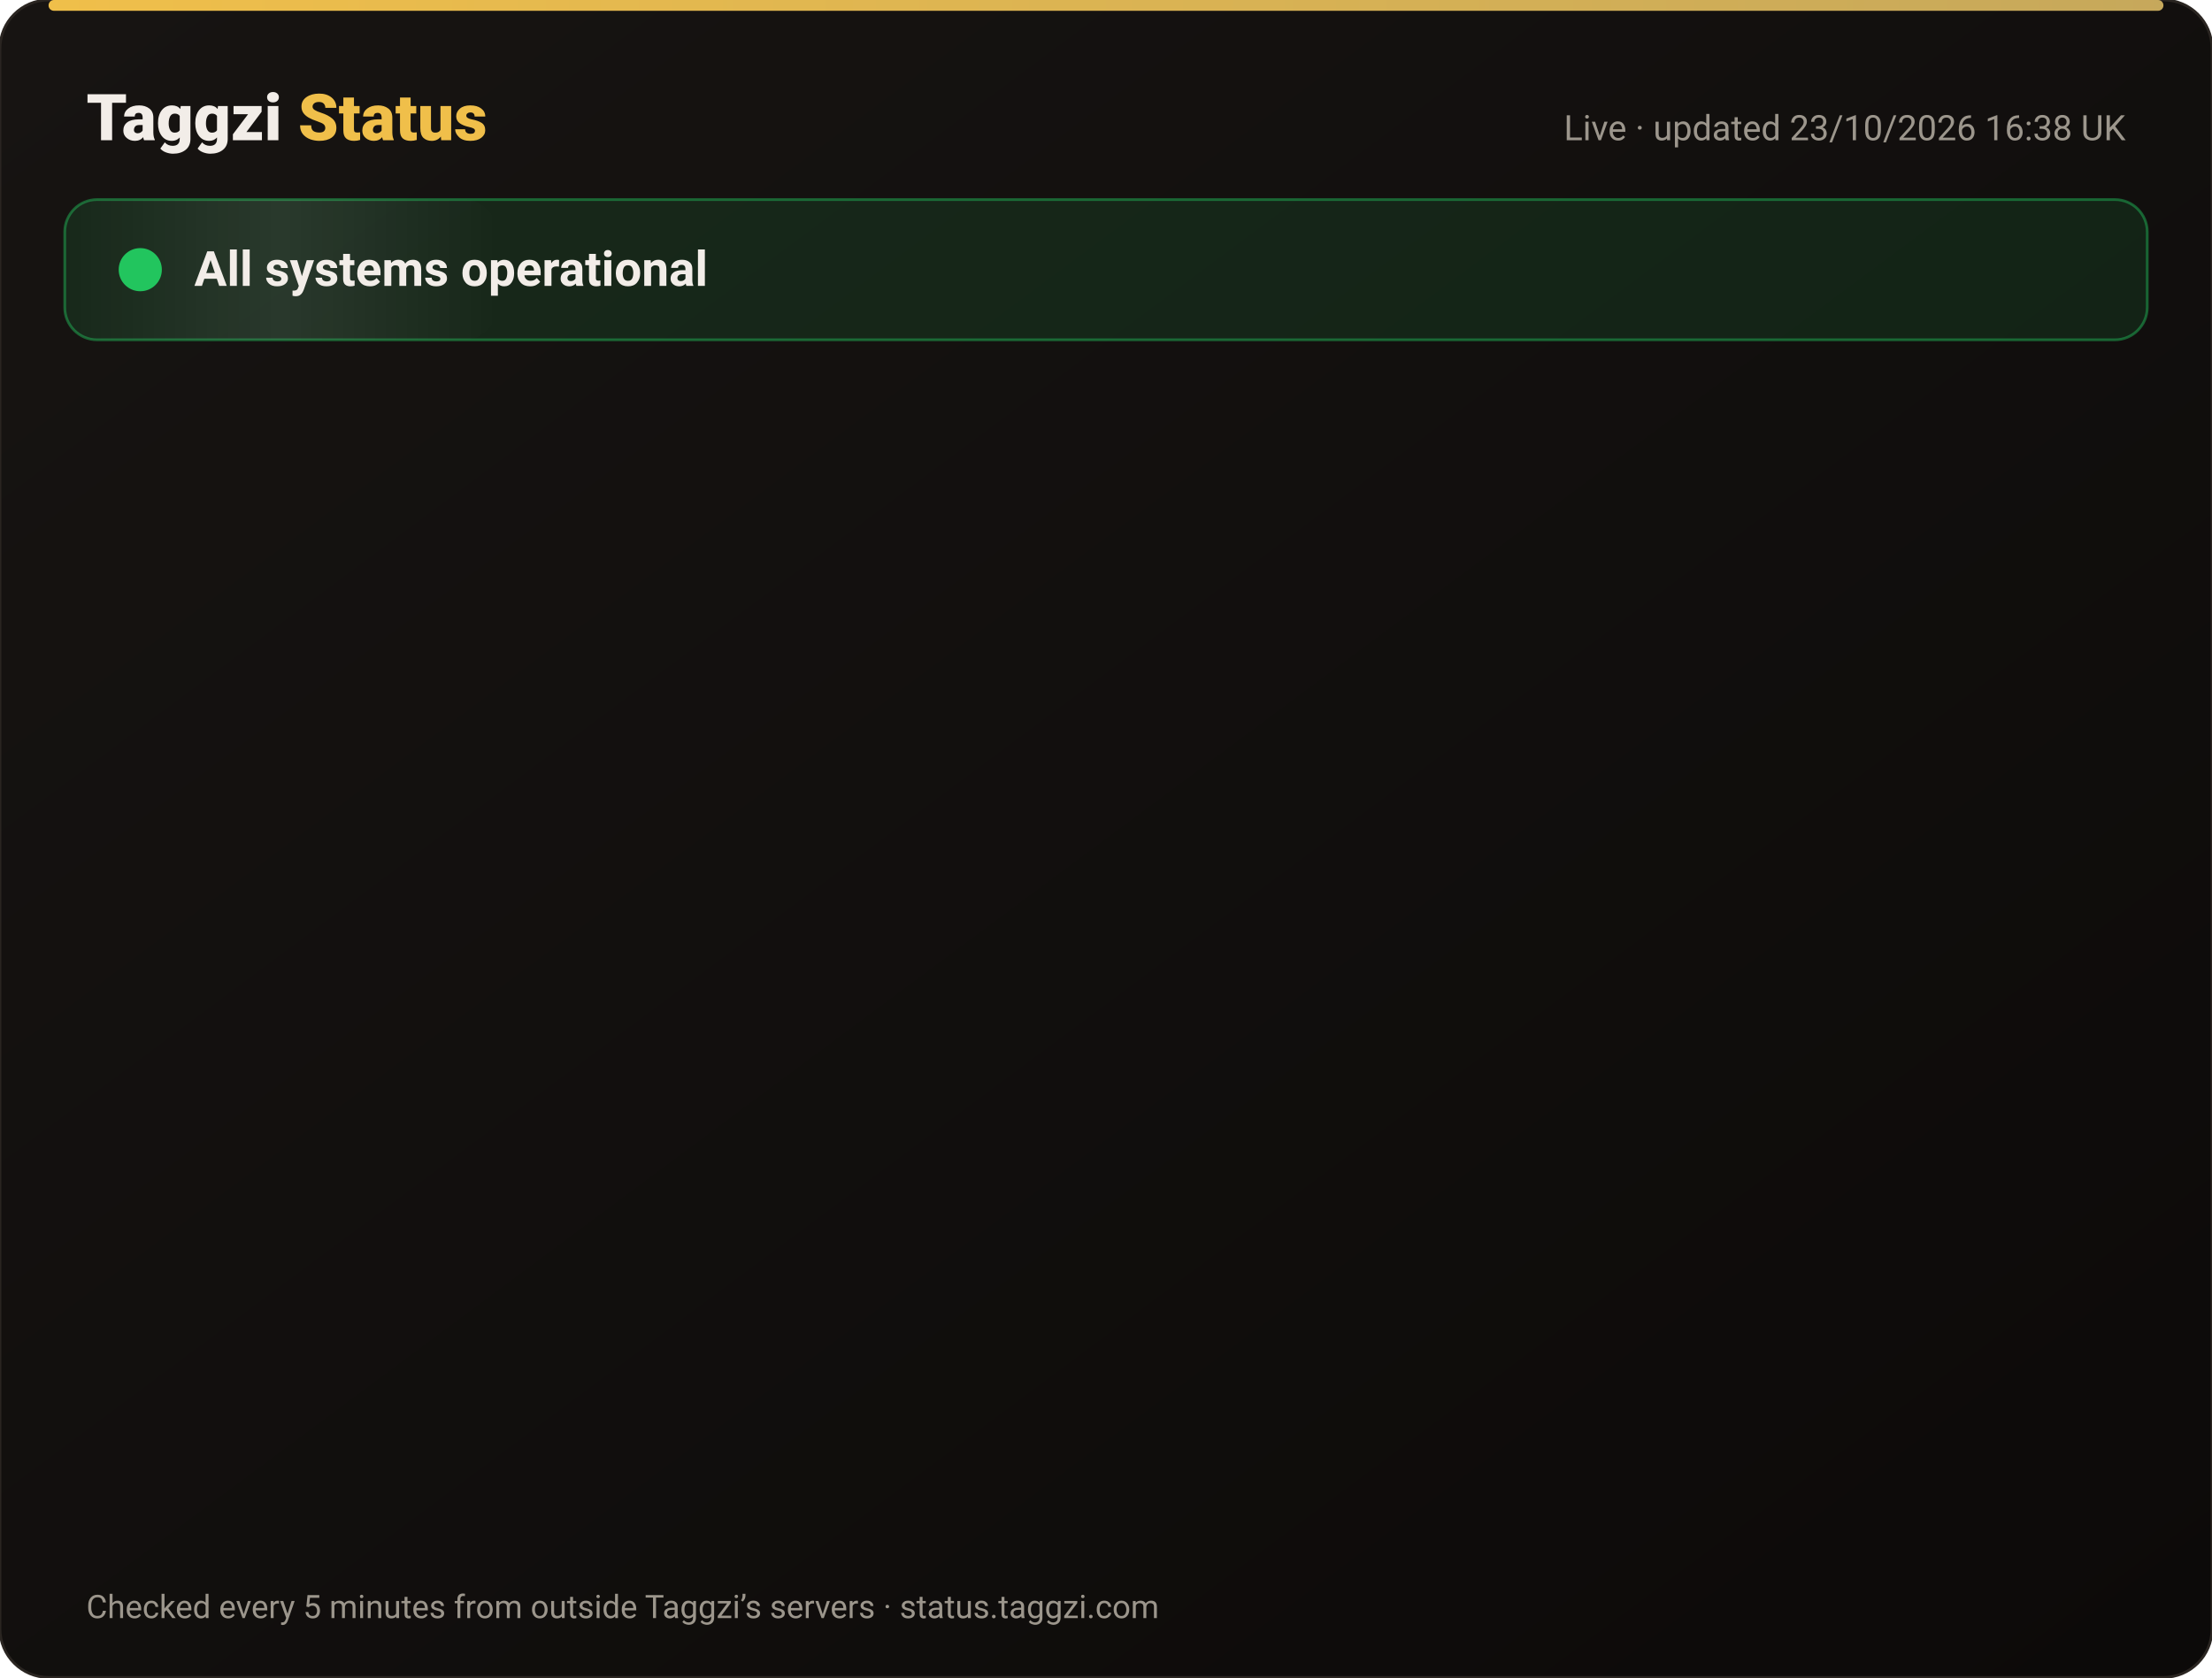
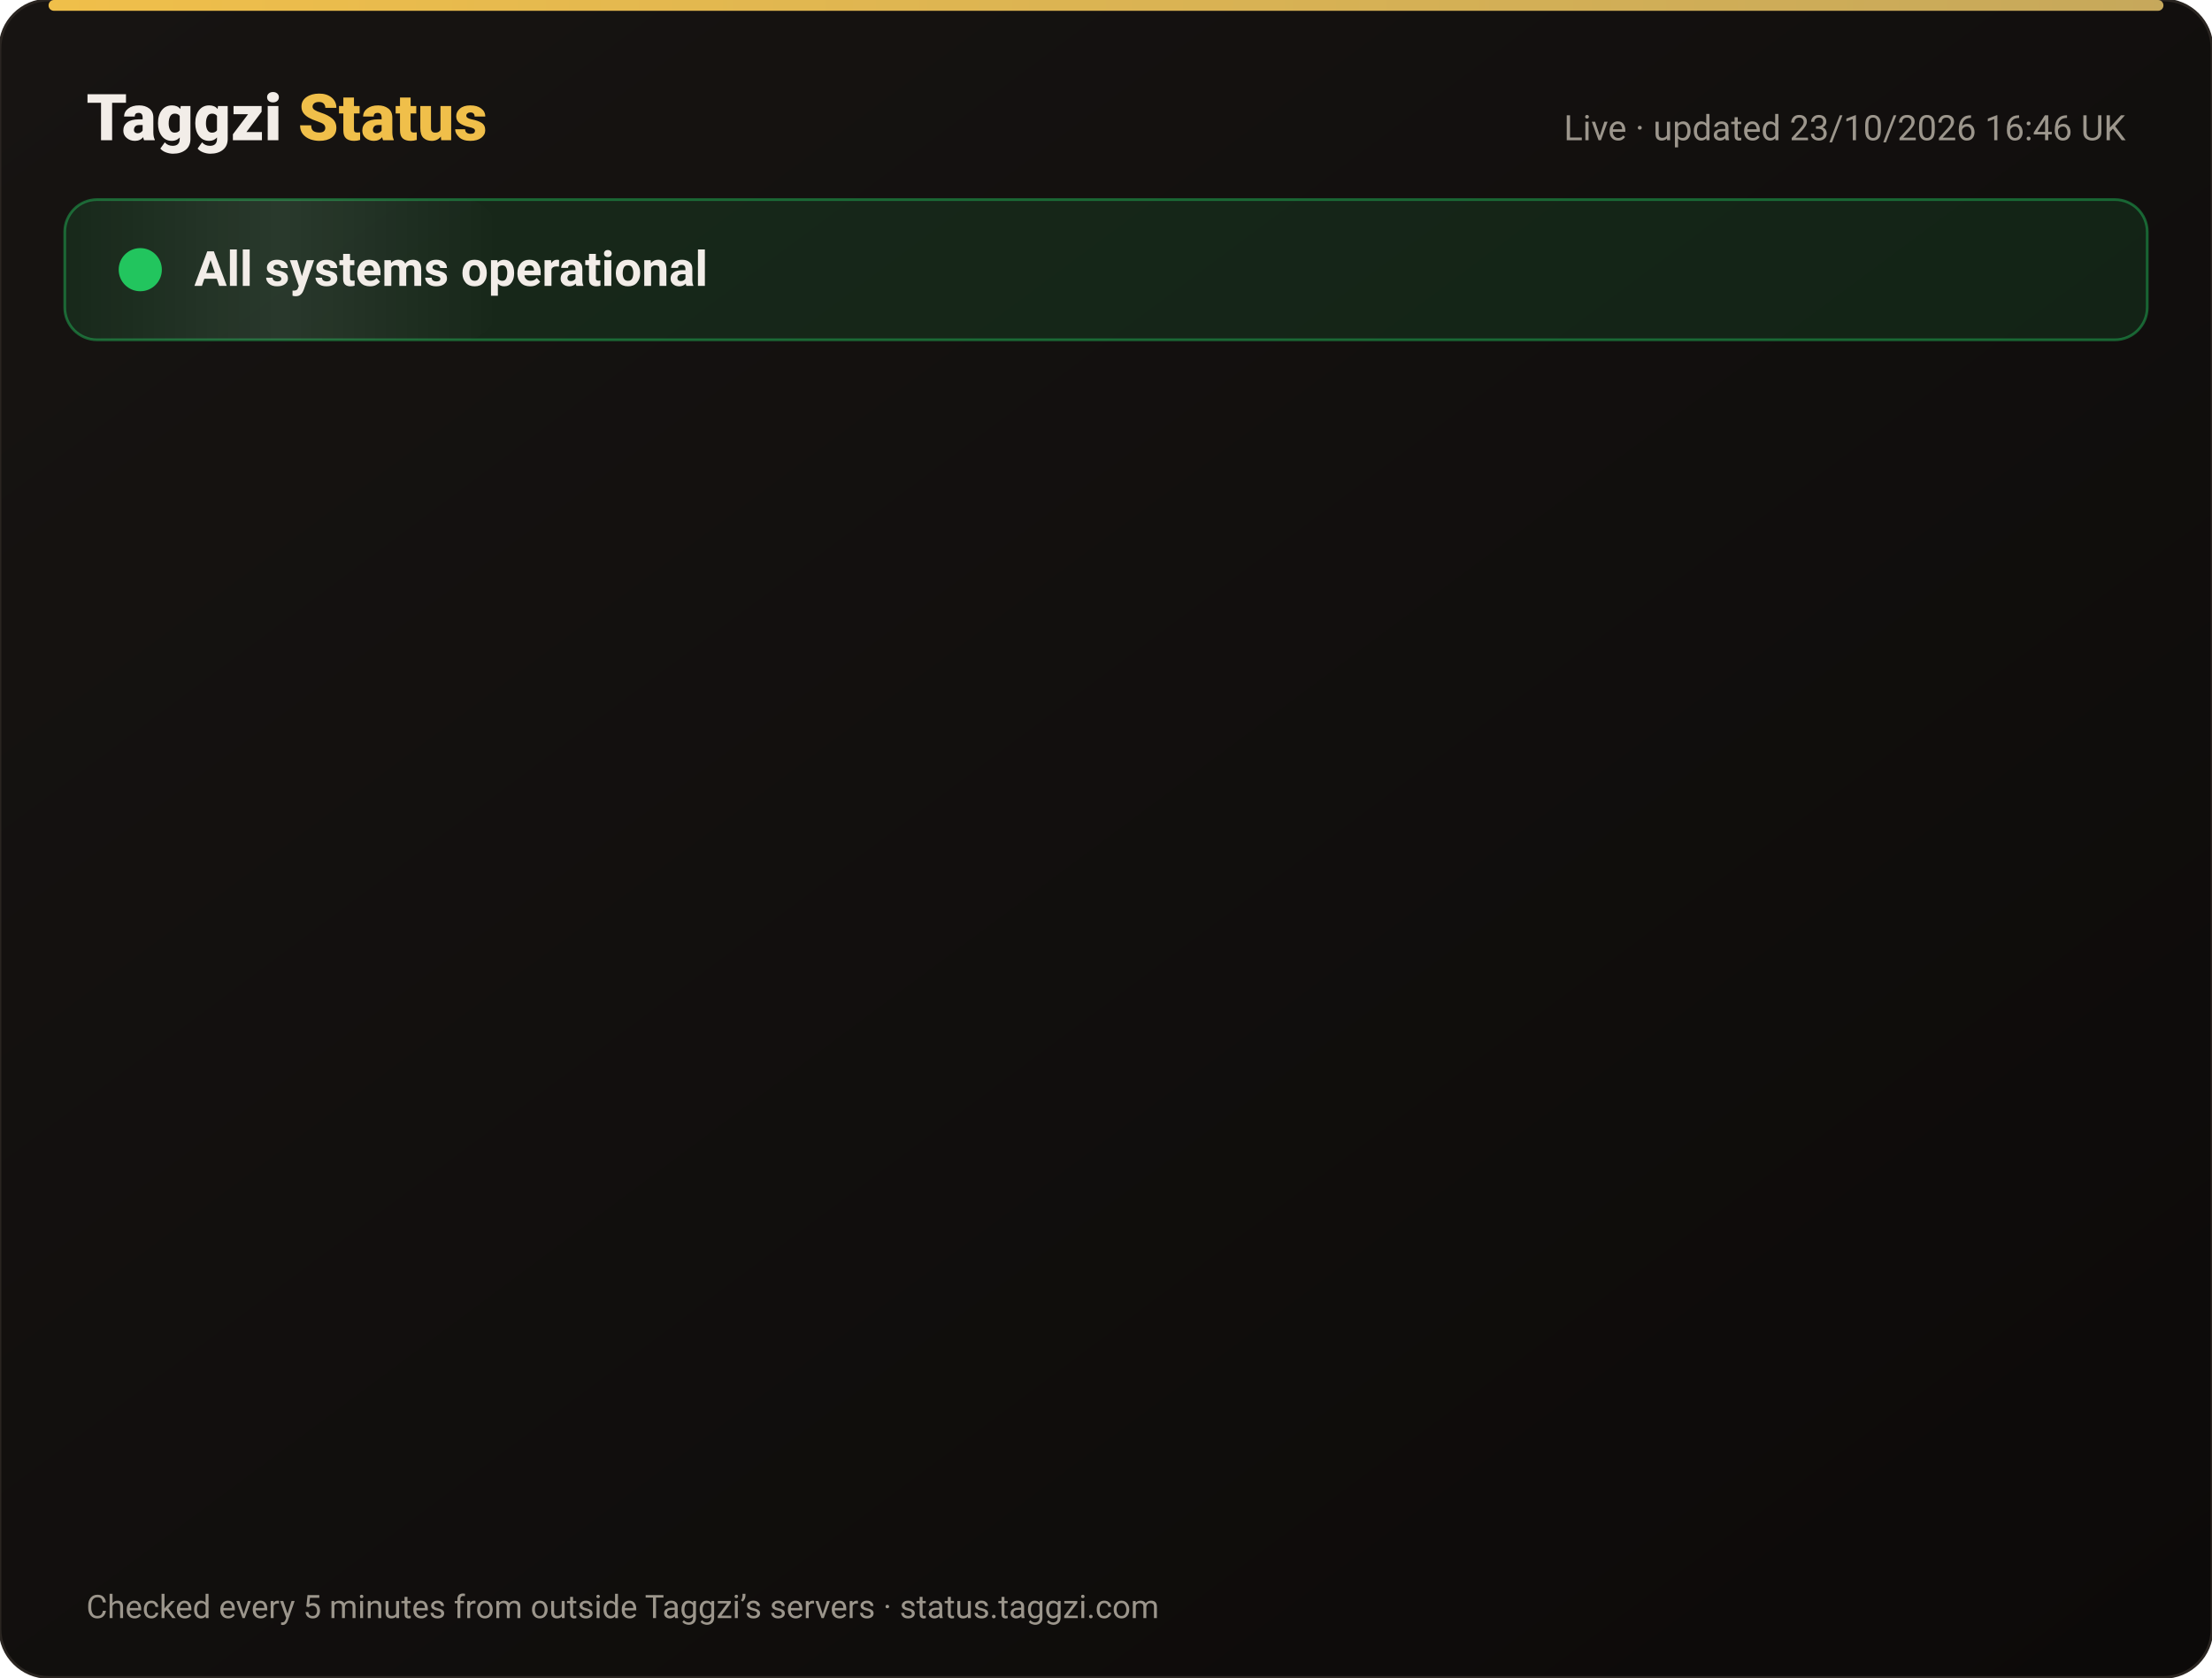
<svg xmlns="http://www.w3.org/2000/svg" width="820" height="622" viewBox="0 0 820 622" font-family="-apple-system,Segoe UI,Roboto,Helvetica,Arial,sans-serif">
  <defs>
    <linearGradient id="bg" x1="0" y1="0" x2="1" y2="1">
      <stop offset="0" stop-color="#171412" />
      <stop offset="1" stop-color="#0C0A09" />
    </linearGradient>
    <linearGradient id="gold" x1="0" x2="1">
      <stop offset="0" stop-color="#F0BF4A" />
      <stop offset="1" stop-color="#c6a85b" />
    </linearGradient>
    <linearGradient id="shine" x1="0" x2="1">
      <stop offset="0" stop-color="#fff" stop-opacity="0" />
      <stop offset=".5" stop-color="#fff" stop-opacity=".08" />
      <stop offset="1" stop-color="#fff" stop-opacity="0" />
    </linearGradient>
  </defs>
  <rect width="820" height="622" rx="18" fill="url(#bg)" stroke="#2a2521" />
  <rect x="18" y="0" width="784" height="4" rx="2" fill="url(#gold)" />
  <text x="32" y="52" font-size="24" font-weight="800" fill="#F2EDE8">Taggzi <tspan fill="#F0BF4A">Status</tspan>
  </text>
-   <text x="788" y="52" font-size="13" fill="#9C968C" text-anchor="end">Live · updated 23/10/2026 16:38 UK</text>
+   <text x="788" y="52" font-size="13" fill="#9C968C" text-anchor="end">Live · updated 23/10/2026 16:46 UK</text>
  <rect x="24" y="74" width="772" height="52" rx="12" fill="#22c55e" fill-opacity=".12" stroke="#22c55e" stroke-opacity=".45" />
  <rect x="24" y="74" width="160" height="52" rx="12" fill="url(#shine)">
    <animate attributeName="x" from="-160" to="820" dur="4s" repeatCount="indefinite" />
  </rect>
  <circle cx="52" cy="100" r="7" fill="#22c55e" />
  <circle cx="52" cy="100" r="7" fill="none" stroke="#22c55e" stroke-width="2">
    <animate attributeName="r" values="7;15;7" dur="2s" repeatCount="indefinite" />
    <animate attributeName="opacity" values=".9;0;.9" dur="2s" repeatCount="indefinite" />
  </circle>
  <text x="72" y="106" font-size="18" font-weight="700" fill="#F2EDE8">All systems operational</text>
  <g opacity="0">
    <animate attributeName="opacity" from="0" to="1" begin="0.00s" dur=".6s" fill="freeze" />
    <line x1="32" y1="188" x2="788" y2="188" stroke="#2a2521" />
    <circle cx="44" cy="166" r="6" fill="#22c55e">
      <animate attributeName="opacity" values="1;.45;1" dur="2.4s" begin="0.00s" repeatCount="indefinite" />
    </circle>
    <text x="62" y="171" font-size="15" font-weight="650" fill="#F2EDE8">Website</text>
    <text x="630" y="171" font-size="13" fill="#9C968C" text-anchor="end">100.00% uptime</text>
    <rect x="648" y="154" width="140" height="24" rx="12" fill="#22c55e" fill-opacity=".14" stroke="#22c55e" stroke-opacity=".5" />
    <text x="718" y="171" font-size="12" font-weight="700" fill="#22c55e" text-anchor="middle">Operational</text>
  </g>
  <g opacity="0">
    <animate attributeName="opacity" from="0" to="1" begin="0.15s" dur=".6s" fill="freeze" />
    <line x1="32" y1="234" x2="788" y2="234" stroke="#2a2521" />
    <circle cx="44" cy="212" r="6" fill="#22c55e">
      <animate attributeName="opacity" values="1;.45;1" dur="2.4s" begin="0.15s" repeatCount="indefinite" />
    </circle>
    <text x="62" y="217" font-size="15" font-weight="650" fill="#F2EDE8">Tag scans</text>
    <text x="630" y="217" font-size="13" fill="#9C968C" text-anchor="end">100.00% uptime</text>
    <rect x="648" y="200" width="140" height="24" rx="12" fill="#22c55e" fill-opacity=".14" stroke="#22c55e" stroke-opacity=".5" />
    <text x="718" y="217" font-size="12" font-weight="700" fill="#22c55e" text-anchor="middle">Operational</text>
  </g>
  <g opacity="0">
    <animate attributeName="opacity" from="0" to="1" begin="0.30s" dur=".6s" fill="freeze" />
    <line x1="32" y1="280" x2="788" y2="280" stroke="#2a2521" />
    <circle cx="44" cy="258" r="6" fill="#22c55e">
      <animate attributeName="opacity" values="1;.45;1" dur="2.4s" begin="0.30s" repeatCount="indefinite" />
    </circle>
    <text x="62" y="263" font-size="15" font-weight="650" fill="#F2EDE8">Manual tag lookup</text>
    <text x="630" y="263" font-size="13" fill="#9C968C" text-anchor="end">100.00% uptime</text>
    <rect x="648" y="246" width="140" height="24" rx="12" fill="#22c55e" fill-opacity=".14" stroke="#22c55e" stroke-opacity=".5" />
    <text x="718" y="263" font-size="12" font-weight="700" fill="#22c55e" text-anchor="middle">Operational</text>
  </g>
  <g opacity="0">
    <animate attributeName="opacity" from="0" to="1" begin="0.45s" dur=".6s" fill="freeze" />
    <line x1="32" y1="326" x2="788" y2="326" stroke="#2a2521" />
    <circle cx="44" cy="304" r="6" fill="#22c55e">
      <animate attributeName="opacity" values="1;.45;1" dur="2.4s" begin="0.45s" repeatCount="indefinite" />
    </circle>
    <text x="62" y="309" font-size="15" font-weight="650" fill="#F2EDE8">App &amp; login</text>
    <text x="630" y="309" font-size="13" fill="#9C968C" text-anchor="end">100.00% uptime</text>
    <rect x="648" y="292" width="140" height="24" rx="12" fill="#22c55e" fill-opacity=".14" stroke="#22c55e" stroke-opacity=".5" />
    <text x="718" y="309" font-size="12" font-weight="700" fill="#22c55e" text-anchor="middle">Operational</text>
  </g>
  <g opacity="0">
    <animate attributeName="opacity" from="0" to="1" begin="0.60s" dur=".6s" fill="freeze" />
    <line x1="32" y1="372" x2="788" y2="372" stroke="#2a2521" />
    <circle cx="44" cy="350" r="6" fill="#22c55e">
      <animate attributeName="opacity" values="1;.45;1" dur="2.4s" begin="0.60s" repeatCount="indefinite" />
    </circle>
    <text x="62" y="355" font-size="15" font-weight="650" fill="#F2EDE8">Community alerts</text>
    <text x="630" y="355" font-size="13" fill="#9C968C" text-anchor="end">100.00% uptime</text>
    <rect x="648" y="338" width="140" height="24" rx="12" fill="#22c55e" fill-opacity=".14" stroke="#22c55e" stroke-opacity=".5" />
    <text x="718" y="355" font-size="12" font-weight="700" fill="#22c55e" text-anchor="middle">Operational</text>
  </g>
  <g opacity="0">
    <animate attributeName="opacity" from="0" to="1" begin="0.75s" dur=".6s" fill="freeze" />
    <line x1="32" y1="418" x2="788" y2="418" stroke="#2a2521" />
    <circle cx="44" cy="396" r="6" fill="#22c55e">
      <animate attributeName="opacity" values="1;.45;1" dur="2.4s" begin="0.75s" repeatCount="indefinite" />
    </circle>
    <text x="62" y="401" font-size="15" font-weight="650" fill="#F2EDE8">Private calling</text>
    <text x="630" y="401" font-size="13" fill="#9C968C" text-anchor="end">100.00% uptime</text>
    <rect x="648" y="384" width="140" height="24" rx="12" fill="#22c55e" fill-opacity=".14" stroke="#22c55e" stroke-opacity=".5" />
    <text x="718" y="401" font-size="12" font-weight="700" fill="#22c55e" text-anchor="middle">Operational</text>
  </g>
  <g opacity="0">
    <animate attributeName="opacity" from="0" to="1" begin="0.90s" dur=".6s" fill="freeze" />
    <line x1="32" y1="464" x2="788" y2="464" stroke="#2a2521" />
    <circle cx="44" cy="442" r="6" fill="#22c55e">
      <animate attributeName="opacity" values="1;.45;1" dur="2.4s" begin="0.90s" repeatCount="indefinite" />
    </circle>
    <text x="62" y="447" font-size="15" font-weight="650" fill="#F2EDE8">Payments</text>
    <text x="630" y="447" font-size="13" fill="#9C968C" text-anchor="end">99.99% uptime</text>
    <rect x="648" y="430" width="140" height="24" rx="12" fill="#22c55e" fill-opacity=".14" stroke="#22c55e" stroke-opacity=".5" />
    <text x="718" y="447" font-size="12" font-weight="700" fill="#22c55e" text-anchor="middle">Operational</text>
  </g>
  <g opacity="0">
    <animate attributeName="opacity" from="0" to="1" begin="1.05s" dur=".6s" fill="freeze" />
    <line x1="32" y1="510" x2="788" y2="510" stroke="#2a2521" />
    <circle cx="44" cy="488" r="6" fill="#22c55e">
      <animate attributeName="opacity" values="1;.45;1" dur="2.4s" begin="1.05s" repeatCount="indefinite" />
    </circle>
    <text x="62" y="493" font-size="15" font-weight="650" fill="#F2EDE8">Email &amp; support</text>
    <text x="630" y="493" font-size="13" fill="#9C968C" text-anchor="end">100.00% uptime</text>
    <rect x="648" y="476" width="140" height="24" rx="12" fill="#22c55e" fill-opacity=".14" stroke="#22c55e" stroke-opacity=".5" />
    <text x="718" y="493" font-size="12" font-weight="700" fill="#22c55e" text-anchor="middle">Operational</text>
  </g>
  <g opacity="0">
    <animate attributeName="opacity" from="0" to="1" begin="1.20s" dur=".6s" fill="freeze" />
    <line x1="32" y1="556" x2="788" y2="556" stroke="#2a2521" />
    <circle cx="44" cy="534" r="6" fill="#22c55e">
      <animate attributeName="opacity" values="1;.45;1" dur="2.4s" begin="1.20s" repeatCount="indefinite" />
    </circle>
    <text x="62" y="539" font-size="15" font-weight="650" fill="#F2EDE8">Secure connection (SSL)</text>
    <text x="630" y="539" font-size="13" fill="#9C968C" text-anchor="end">100.00% uptime</text>
    <rect x="648" y="522" width="140" height="24" rx="12" fill="#22c55e" fill-opacity=".14" stroke="#22c55e" stroke-opacity=".5" />
    <text x="718" y="539" font-size="12" font-weight="700" fill="#22c55e" text-anchor="middle">Operational</text>
  </g>
  <text x="32" y="600" font-size="12" fill="#9C968C">Checked every 5 minutes from outside Taggzi’s servers · status.taggzi.com</text>
</svg>
